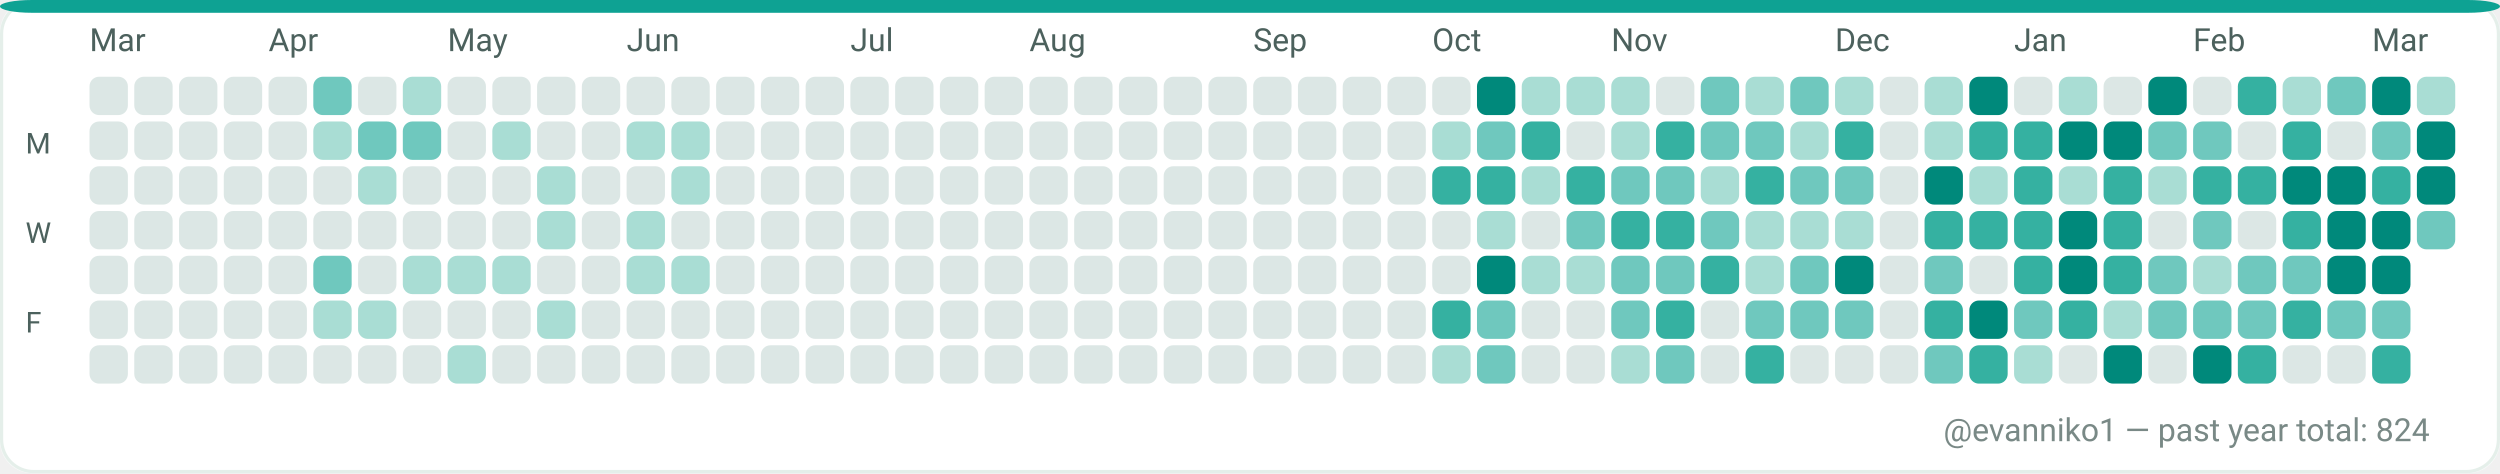
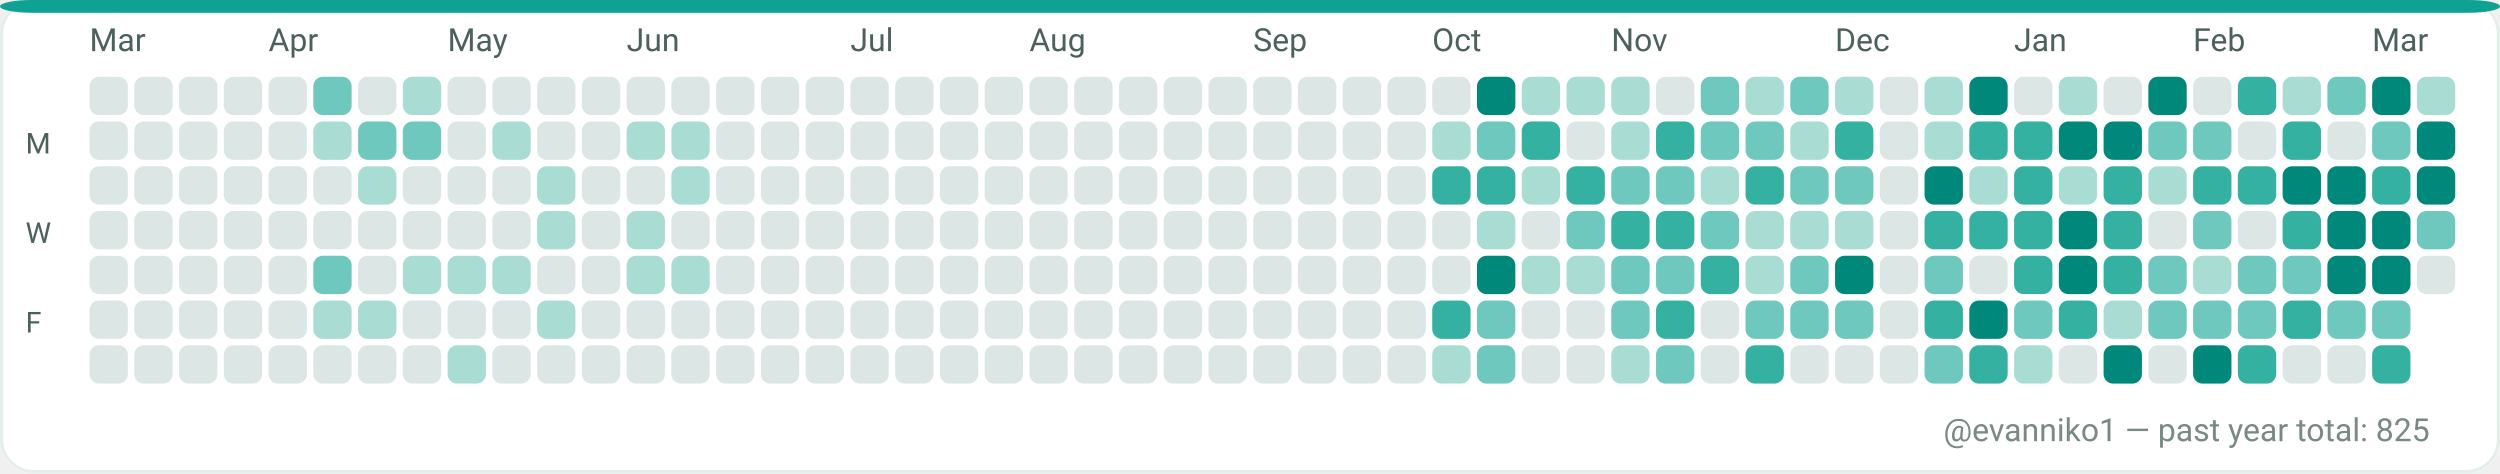
<svg xmlns="http://www.w3.org/2000/svg" width="782" height="148" viewBox="0 0 782 148" role="img" aria-label="GitHub contributions calendar for evanniko1">
  <rect x="0" y="0" width="782" height="148" rx="10" fill="#F7FAF9" />
  <rect x="0.5" y="0.5" width="781" height="147" rx="10" fill="#FFFFFF" stroke="#E5EFEA" stroke-width="1" />
  <rect x="0" y="0" width="782" height="4" rx="10" fill="#0EA293" />
  <text x="28" y="16" fill="#4C615D" font-family="ui-sans-serif, system-ui, -apple-system, Segoe UI, Roboto, Ubuntu, Cantarell, Noto Sans, Helvetica Neue, Arial" font-size="10" text-rendering="geometricPrecision">Mar</text>
  <text x="84" y="16" fill="#4C615D" font-family="ui-sans-serif, system-ui, -apple-system, Segoe UI, Roboto, Ubuntu, Cantarell, Noto Sans, Helvetica Neue, Arial" font-size="10" text-rendering="geometricPrecision">Apr</text>
  <text x="140" y="16" fill="#4C615D" font-family="ui-sans-serif, system-ui, -apple-system, Segoe UI, Roboto, Ubuntu, Cantarell, Noto Sans, Helvetica Neue, Arial" font-size="10" text-rendering="geometricPrecision">May</text>
  <text x="196" y="16" fill="#4C615D" font-family="ui-sans-serif, system-ui, -apple-system, Segoe UI, Roboto, Ubuntu, Cantarell, Noto Sans, Helvetica Neue, Arial" font-size="10" text-rendering="geometricPrecision">Jun</text>
  <text x="266" y="16" fill="#4C615D" font-family="ui-sans-serif, system-ui, -apple-system, Segoe UI, Roboto, Ubuntu, Cantarell, Noto Sans, Helvetica Neue, Arial" font-size="10" text-rendering="geometricPrecision">Jul</text>
  <text x="322" y="16" fill="#4C615D" font-family="ui-sans-serif, system-ui, -apple-system, Segoe UI, Roboto, Ubuntu, Cantarell, Noto Sans, Helvetica Neue, Arial" font-size="10" text-rendering="geometricPrecision">Aug</text>
  <text x="392" y="16" fill="#4C615D" font-family="ui-sans-serif, system-ui, -apple-system, Segoe UI, Roboto, Ubuntu, Cantarell, Noto Sans, Helvetica Neue, Arial" font-size="10" text-rendering="geometricPrecision">Sep</text>
  <text x="448" y="16" fill="#4C615D" font-family="ui-sans-serif, system-ui, -apple-system, Segoe UI, Roboto, Ubuntu, Cantarell, Noto Sans, Helvetica Neue, Arial" font-size="10" text-rendering="geometricPrecision">Oct</text>
  <text x="504" y="16" fill="#4C615D" font-family="ui-sans-serif, system-ui, -apple-system, Segoe UI, Roboto, Ubuntu, Cantarell, Noto Sans, Helvetica Neue, Arial" font-size="10" text-rendering="geometricPrecision">Nov</text>
  <text x="574" y="16" fill="#4C615D" font-family="ui-sans-serif, system-ui, -apple-system, Segoe UI, Roboto, Ubuntu, Cantarell, Noto Sans, Helvetica Neue, Arial" font-size="10" text-rendering="geometricPrecision">Dec</text>
  <text x="630" y="16" fill="#4C615D" font-family="ui-sans-serif, system-ui, -apple-system, Segoe UI, Roboto, Ubuntu, Cantarell, Noto Sans, Helvetica Neue, Arial" font-size="10" text-rendering="geometricPrecision">Jan</text>
  <text x="686" y="16" fill="#4C615D" font-family="ui-sans-serif, system-ui, -apple-system, Segoe UI, Roboto, Ubuntu, Cantarell, Noto Sans, Helvetica Neue, Arial" font-size="10" text-rendering="geometricPrecision">Feb</text>
  <text x="742" y="16" fill="#4C615D" font-family="ui-sans-serif, system-ui, -apple-system, Segoe UI, Roboto, Ubuntu, Cantarell, Noto Sans, Helvetica Neue, Arial" font-size="10" text-rendering="geometricPrecision">Mar</text>
  <text x="8" y="48" fill="#4C615D" font-family="ui-sans-serif, system-ui, -apple-system, Segoe UI, Roboto, Ubuntu, Cantarell, Noto Sans, Helvetica Neue, Arial" font-size="9" text-rendering="geometricPrecision">M</text>
  <text x="8" y="76" fill="#4C615D" font-family="ui-sans-serif, system-ui, -apple-system, Segoe UI, Roboto, Ubuntu, Cantarell, Noto Sans, Helvetica Neue, Arial" font-size="9" text-rendering="geometricPrecision">W</text>
  <text x="8" y="104" fill="#4C615D" font-family="ui-sans-serif, system-ui, -apple-system, Segoe UI, Roboto, Ubuntu, Cantarell, Noto Sans, Helvetica Neue, Arial" font-size="9" text-rendering="geometricPrecision">F</text>
  <g>
    <rect x="28" y="24" width="12" height="12" rx="3" fill="#DCE7E5" />
  </g>
  <g>
    <rect x="28" y="38" width="12" height="12" rx="3" fill="#DCE7E5" />
  </g>
  <g>
    <rect x="28" y="52" width="12" height="12" rx="3" fill="#DCE7E5" />
  </g>
  <g>
    <rect x="28" y="66" width="12" height="12" rx="3" fill="#DCE7E5" />
  </g>
  <g>
    <rect x="28" y="80" width="12" height="12" rx="3" fill="#DCE7E5" />
  </g>
  <g>
    <rect x="28" y="94" width="12" height="12" rx="3" fill="#DCE7E5" />
  </g>
  <g>
    <rect x="28" y="108" width="12" height="12" rx="3" fill="#DCE7E5" />
  </g>
  <g>
    <rect x="42" y="24" width="12" height="12" rx="3" fill="#DCE7E5" />
  </g>
  <g>
    <rect x="42" y="38" width="12" height="12" rx="3" fill="#DCE7E5" />
  </g>
  <g>
    <rect x="42" y="52" width="12" height="12" rx="3" fill="#DCE7E5" />
  </g>
  <g>
    <rect x="42" y="66" width="12" height="12" rx="3" fill="#DCE7E5" />
  </g>
  <g>
    <rect x="42" y="80" width="12" height="12" rx="3" fill="#DCE7E5" />
  </g>
  <g>
    <rect x="42" y="94" width="12" height="12" rx="3" fill="#DCE7E5" />
  </g>
  <g>
    <rect x="42" y="108" width="12" height="12" rx="3" fill="#DCE7E5" />
  </g>
  <g>
    <rect x="56" y="24" width="12" height="12" rx="3" fill="#DCE7E5" />
  </g>
  <g>
    <rect x="56" y="38" width="12" height="12" rx="3" fill="#DCE7E5" />
  </g>
  <g>
    <rect x="56" y="52" width="12" height="12" rx="3" fill="#DCE7E5" />
  </g>
  <g>
    <rect x="56" y="66" width="12" height="12" rx="3" fill="#DCE7E5" />
  </g>
  <g>
    <rect x="56" y="80" width="12" height="12" rx="3" fill="#DCE7E5" />
  </g>
  <g>
    <rect x="56" y="94" width="12" height="12" rx="3" fill="#DCE7E5" />
  </g>
  <g>
    <rect x="56" y="108" width="12" height="12" rx="3" fill="#DCE7E5" />
  </g>
  <g>
    <rect x="70" y="24" width="12" height="12" rx="3" fill="#DCE7E5" />
  </g>
  <g>
    <rect x="70" y="38" width="12" height="12" rx="3" fill="#DCE7E5" />
  </g>
  <g>
    <rect x="70" y="52" width="12" height="12" rx="3" fill="#DCE7E5" />
  </g>
  <g>
    <rect x="70" y="66" width="12" height="12" rx="3" fill="#DCE7E5" />
  </g>
  <g>
    <rect x="70" y="80" width="12" height="12" rx="3" fill="#DCE7E5" />
  </g>
  <g>
    <rect x="70" y="94" width="12" height="12" rx="3" fill="#DCE7E5" />
  </g>
  <g>
    <rect x="70" y="108" width="12" height="12" rx="3" fill="#DCE7E5" />
  </g>
  <g>
    <rect x="84" y="24" width="12" height="12" rx="3" fill="#DCE7E5" />
  </g>
  <g>
    <rect x="84" y="38" width="12" height="12" rx="3" fill="#DCE7E5" />
  </g>
  <g>
    <rect x="84" y="52" width="12" height="12" rx="3" fill="#DCE7E5" />
  </g>
  <g>
    <rect x="84" y="66" width="12" height="12" rx="3" fill="#DCE7E5" />
  </g>
  <g>
    <rect x="84" y="80" width="12" height="12" rx="3" fill="#DCE7E5" />
  </g>
  <g>
    <rect x="84" y="94" width="12" height="12" rx="3" fill="#DCE7E5" />
  </g>
  <g>
    <rect x="84" y="108" width="12" height="12" rx="3" fill="#DCE7E5" />
  </g>
  <g>
    <rect x="98" y="24" width="12" height="12" rx="3" fill="#6FC8BE" />
  </g>
  <g>
    <rect x="98" y="38" width="12" height="12" rx="3" fill="#A9DDD4" />
  </g>
  <g>
    <rect x="98" y="52" width="12" height="12" rx="3" fill="#DCE7E5" />
  </g>
  <g>
    <rect x="98" y="66" width="12" height="12" rx="3" fill="#DCE7E5" />
  </g>
  <g>
    <rect x="98" y="80" width="12" height="12" rx="3" fill="#6FC8BE" />
  </g>
  <g>
    <rect x="98" y="94" width="12" height="12" rx="3" fill="#A9DDD4" />
  </g>
  <g>
    <rect x="98" y="108" width="12" height="12" rx="3" fill="#DCE7E5" />
  </g>
  <g>
    <rect x="112" y="24" width="12" height="12" rx="3" fill="#DCE7E5" />
  </g>
  <g>
    <rect x="112" y="38" width="12" height="12" rx="3" fill="#6FC8BE" />
  </g>
  <g>
    <rect x="112" y="52" width="12" height="12" rx="3" fill="#A9DDD4" />
  </g>
  <g>
    <rect x="112" y="66" width="12" height="12" rx="3" fill="#DCE7E5" />
  </g>
  <g>
    <rect x="112" y="80" width="12" height="12" rx="3" fill="#DCE7E5" />
  </g>
  <g>
    <rect x="112" y="94" width="12" height="12" rx="3" fill="#A9DDD4" />
  </g>
  <g>
    <rect x="112" y="108" width="12" height="12" rx="3" fill="#DCE7E5" />
  </g>
  <g>
    <rect x="126" y="24" width="12" height="12" rx="3" fill="#A9DDD4" />
  </g>
  <g>
    <rect x="126" y="38" width="12" height="12" rx="3" fill="#6FC8BE" />
  </g>
  <g>
    <rect x="126" y="52" width="12" height="12" rx="3" fill="#DCE7E5" />
  </g>
  <g>
    <rect x="126" y="66" width="12" height="12" rx="3" fill="#DCE7E5" />
  </g>
  <g>
    <rect x="126" y="80" width="12" height="12" rx="3" fill="#A9DDD4" />
  </g>
  <g>
    <rect x="126" y="94" width="12" height="12" rx="3" fill="#DCE7E5" />
  </g>
  <g>
    <rect x="126" y="108" width="12" height="12" rx="3" fill="#DCE7E5" />
  </g>
  <g>
    <rect x="140" y="24" width="12" height="12" rx="3" fill="#DCE7E5" />
  </g>
  <g>
    <rect x="140" y="38" width="12" height="12" rx="3" fill="#DCE7E5" />
  </g>
  <g>
    <rect x="140" y="52" width="12" height="12" rx="3" fill="#DCE7E5" />
  </g>
  <g>
    <rect x="140" y="66" width="12" height="12" rx="3" fill="#DCE7E5" />
  </g>
  <g>
    <rect x="140" y="80" width="12" height="12" rx="3" fill="#A9DDD4" />
  </g>
  <g>
    <rect x="140" y="94" width="12" height="12" rx="3" fill="#DCE7E5" />
  </g>
  <g>
    <rect x="140" y="108" width="12" height="12" rx="3" fill="#A9DDD4" />
  </g>
  <g>
    <rect x="154" y="24" width="12" height="12" rx="3" fill="#DCE7E5" />
  </g>
  <g>
    <rect x="154" y="38" width="12" height="12" rx="3" fill="#A9DDD4" />
  </g>
  <g>
    <rect x="154" y="52" width="12" height="12" rx="3" fill="#DCE7E5" />
  </g>
  <g>
    <rect x="154" y="66" width="12" height="12" rx="3" fill="#DCE7E5" />
  </g>
  <g>
    <rect x="154" y="80" width="12" height="12" rx="3" fill="#A9DDD4" />
  </g>
  <g>
    <rect x="154" y="94" width="12" height="12" rx="3" fill="#DCE7E5" />
  </g>
  <g>
    <rect x="154" y="108" width="12" height="12" rx="3" fill="#DCE7E5" />
  </g>
  <g>
    <rect x="168" y="24" width="12" height="12" rx="3" fill="#DCE7E5" />
  </g>
  <g>
    <rect x="168" y="38" width="12" height="12" rx="3" fill="#DCE7E5" />
  </g>
  <g>
    <rect x="168" y="52" width="12" height="12" rx="3" fill="#A9DDD4" />
  </g>
  <g>
    <rect x="168" y="66" width="12" height="12" rx="3" fill="#A9DDD4" />
  </g>
  <g>
    <rect x="168" y="80" width="12" height="12" rx="3" fill="#DCE7E5" />
  </g>
  <g>
    <rect x="168" y="94" width="12" height="12" rx="3" fill="#A9DDD4" />
  </g>
  <g>
    <rect x="168" y="108" width="12" height="12" rx="3" fill="#DCE7E5" />
  </g>
  <g>
    <rect x="182" y="24" width="12" height="12" rx="3" fill="#DCE7E5" />
  </g>
  <g>
    <rect x="182" y="38" width="12" height="12" rx="3" fill="#DCE7E5" />
  </g>
  <g>
    <rect x="182" y="52" width="12" height="12" rx="3" fill="#DCE7E5" />
  </g>
  <g>
    <rect x="182" y="66" width="12" height="12" rx="3" fill="#DCE7E5" />
  </g>
  <g>
    <rect x="182" y="80" width="12" height="12" rx="3" fill="#DCE7E5" />
  </g>
  <g>
    <rect x="182" y="94" width="12" height="12" rx="3" fill="#DCE7E5" />
  </g>
  <g>
    <rect x="182" y="108" width="12" height="12" rx="3" fill="#DCE7E5" />
  </g>
  <g>
    <rect x="196" y="24" width="12" height="12" rx="3" fill="#DCE7E5" />
  </g>
  <g>
    <rect x="196" y="38" width="12" height="12" rx="3" fill="#A9DDD4" />
  </g>
  <g>
    <rect x="196" y="52" width="12" height="12" rx="3" fill="#DCE7E5" />
  </g>
  <g>
    <rect x="196" y="66" width="12" height="12" rx="3" fill="#A9DDD4" />
  </g>
  <g>
    <rect x="196" y="80" width="12" height="12" rx="3" fill="#A9DDD4" />
  </g>
  <g>
    <rect x="196" y="94" width="12" height="12" rx="3" fill="#DCE7E5" />
  </g>
  <g>
    <rect x="196" y="108" width="12" height="12" rx="3" fill="#DCE7E5" />
  </g>
  <g>
    <rect x="210" y="24" width="12" height="12" rx="3" fill="#DCE7E5" />
  </g>
  <g>
    <rect x="210" y="38" width="12" height="12" rx="3" fill="#A9DDD4" />
  </g>
  <g>
    <rect x="210" y="52" width="12" height="12" rx="3" fill="#A9DDD4" />
  </g>
  <g>
    <rect x="210" y="66" width="12" height="12" rx="3" fill="#DCE7E5" />
  </g>
  <g>
    <rect x="210" y="80" width="12" height="12" rx="3" fill="#A9DDD4" />
  </g>
  <g>
    <rect x="210" y="94" width="12" height="12" rx="3" fill="#DCE7E5" />
  </g>
  <g>
    <rect x="210" y="108" width="12" height="12" rx="3" fill="#DCE7E5" />
  </g>
  <g>
    <rect x="224" y="24" width="12" height="12" rx="3" fill="#DCE7E5" />
  </g>
  <g>
    <rect x="224" y="38" width="12" height="12" rx="3" fill="#DCE7E5" />
  </g>
  <g>
    <rect x="224" y="52" width="12" height="12" rx="3" fill="#DCE7E5" />
  </g>
  <g>
    <rect x="224" y="66" width="12" height="12" rx="3" fill="#DCE7E5" />
  </g>
  <g>
    <rect x="224" y="80" width="12" height="12" rx="3" fill="#DCE7E5" />
  </g>
  <g>
    <rect x="224" y="94" width="12" height="12" rx="3" fill="#DCE7E5" />
  </g>
  <g>
    <rect x="224" y="108" width="12" height="12" rx="3" fill="#DCE7E5" />
  </g>
  <g>
    <rect x="238" y="24" width="12" height="12" rx="3" fill="#DCE7E5" />
  </g>
  <g>
    <rect x="238" y="38" width="12" height="12" rx="3" fill="#DCE7E5" />
  </g>
  <g>
    <rect x="238" y="52" width="12" height="12" rx="3" fill="#DCE7E5" />
  </g>
  <g>
    <rect x="238" y="66" width="12" height="12" rx="3" fill="#DCE7E5" />
  </g>
  <g>
    <rect x="238" y="80" width="12" height="12" rx="3" fill="#DCE7E5" />
  </g>
  <g>
    <rect x="238" y="94" width="12" height="12" rx="3" fill="#DCE7E5" />
  </g>
  <g>
    <rect x="238" y="108" width="12" height="12" rx="3" fill="#DCE7E5" />
  </g>
  <g>
    <rect x="252" y="24" width="12" height="12" rx="3" fill="#DCE7E5" />
  </g>
  <g>
    <rect x="252" y="38" width="12" height="12" rx="3" fill="#DCE7E5" />
  </g>
  <g>
    <rect x="252" y="52" width="12" height="12" rx="3" fill="#DCE7E5" />
  </g>
  <g>
    <rect x="252" y="66" width="12" height="12" rx="3" fill="#DCE7E5" />
  </g>
  <g>
    <rect x="252" y="80" width="12" height="12" rx="3" fill="#DCE7E5" />
  </g>
  <g>
    <rect x="252" y="94" width="12" height="12" rx="3" fill="#DCE7E5" />
  </g>
  <g>
    <rect x="252" y="108" width="12" height="12" rx="3" fill="#DCE7E5" />
  </g>
  <g>
    <rect x="266" y="24" width="12" height="12" rx="3" fill="#DCE7E5" />
  </g>
  <g>
    <rect x="266" y="38" width="12" height="12" rx="3" fill="#DCE7E5" />
  </g>
  <g>
    <rect x="266" y="52" width="12" height="12" rx="3" fill="#DCE7E5" />
  </g>
  <g>
    <rect x="266" y="66" width="12" height="12" rx="3" fill="#DCE7E5" />
  </g>
  <g>
    <rect x="266" y="80" width="12" height="12" rx="3" fill="#DCE7E5" />
  </g>
  <g>
    <rect x="266" y="94" width="12" height="12" rx="3" fill="#DCE7E5" />
  </g>
  <g>
    <rect x="266" y="108" width="12" height="12" rx="3" fill="#DCE7E5" />
  </g>
  <g>
    <rect x="280" y="24" width="12" height="12" rx="3" fill="#DCE7E5" />
  </g>
  <g>
    <rect x="280" y="38" width="12" height="12" rx="3" fill="#DCE7E5" />
  </g>
  <g>
    <rect x="280" y="52" width="12" height="12" rx="3" fill="#DCE7E5" />
  </g>
  <g>
    <rect x="280" y="66" width="12" height="12" rx="3" fill="#DCE7E5" />
  </g>
  <g>
    <rect x="280" y="80" width="12" height="12" rx="3" fill="#DCE7E5" />
  </g>
  <g>
    <rect x="280" y="94" width="12" height="12" rx="3" fill="#DCE7E5" />
  </g>
  <g>
    <rect x="280" y="108" width="12" height="12" rx="3" fill="#DCE7E5" />
  </g>
  <g>
    <rect x="294" y="24" width="12" height="12" rx="3" fill="#DCE7E5" />
  </g>
  <g>
    <rect x="294" y="38" width="12" height="12" rx="3" fill="#DCE7E5" />
  </g>
  <g>
    <rect x="294" y="52" width="12" height="12" rx="3" fill="#DCE7E5" />
  </g>
  <g>
    <rect x="294" y="66" width="12" height="12" rx="3" fill="#DCE7E5" />
  </g>
  <g>
    <rect x="294" y="80" width="12" height="12" rx="3" fill="#DCE7E5" />
  </g>
  <g>
    <rect x="294" y="94" width="12" height="12" rx="3" fill="#DCE7E5" />
  </g>
  <g>
    <rect x="294" y="108" width="12" height="12" rx="3" fill="#DCE7E5" />
  </g>
  <g>
    <rect x="308" y="24" width="12" height="12" rx="3" fill="#DCE7E5" />
  </g>
  <g>
    <rect x="308" y="38" width="12" height="12" rx="3" fill="#DCE7E5" />
  </g>
  <g>
    <rect x="308" y="52" width="12" height="12" rx="3" fill="#DCE7E5" />
  </g>
  <g>
    <rect x="308" y="66" width="12" height="12" rx="3" fill="#DCE7E5" />
  </g>
  <g>
    <rect x="308" y="80" width="12" height="12" rx="3" fill="#DCE7E5" />
  </g>
  <g>
    <rect x="308" y="94" width="12" height="12" rx="3" fill="#DCE7E5" />
  </g>
  <g>
    <rect x="308" y="108" width="12" height="12" rx="3" fill="#DCE7E5" />
  </g>
  <g>
    <rect x="322" y="24" width="12" height="12" rx="3" fill="#DCE7E5" />
  </g>
  <g>
    <rect x="322" y="38" width="12" height="12" rx="3" fill="#DCE7E5" />
  </g>
  <g>
    <rect x="322" y="52" width="12" height="12" rx="3" fill="#DCE7E5" />
  </g>
  <g>
    <rect x="322" y="66" width="12" height="12" rx="3" fill="#DCE7E5" />
  </g>
  <g>
    <rect x="322" y="80" width="12" height="12" rx="3" fill="#DCE7E5" />
  </g>
  <g>
    <rect x="322" y="94" width="12" height="12" rx="3" fill="#DCE7E5" />
  </g>
  <g>
    <rect x="322" y="108" width="12" height="12" rx="3" fill="#DCE7E5" />
  </g>
  <g>
    <rect x="336" y="24" width="12" height="12" rx="3" fill="#DCE7E5" />
  </g>
  <g>
    <rect x="336" y="38" width="12" height="12" rx="3" fill="#DCE7E5" />
  </g>
  <g>
    <rect x="336" y="52" width="12" height="12" rx="3" fill="#DCE7E5" />
  </g>
  <g>
    <rect x="336" y="66" width="12" height="12" rx="3" fill="#DCE7E5" />
  </g>
  <g>
    <rect x="336" y="80" width="12" height="12" rx="3" fill="#DCE7E5" />
  </g>
  <g>
    <rect x="336" y="94" width="12" height="12" rx="3" fill="#DCE7E5" />
  </g>
  <g>
    <rect x="336" y="108" width="12" height="12" rx="3" fill="#DCE7E5" />
  </g>
  <g>
    <rect x="350" y="24" width="12" height="12" rx="3" fill="#DCE7E5" />
  </g>
  <g>
    <rect x="350" y="38" width="12" height="12" rx="3" fill="#DCE7E5" />
  </g>
  <g>
    <rect x="350" y="52" width="12" height="12" rx="3" fill="#DCE7E5" />
  </g>
  <g>
    <rect x="350" y="66" width="12" height="12" rx="3" fill="#DCE7E5" />
  </g>
  <g>
    <rect x="350" y="80" width="12" height="12" rx="3" fill="#DCE7E5" />
  </g>
  <g>
    <rect x="350" y="94" width="12" height="12" rx="3" fill="#DCE7E5" />
  </g>
  <g>
    <rect x="350" y="108" width="12" height="12" rx="3" fill="#DCE7E5" />
  </g>
  <g>
    <rect x="364" y="24" width="12" height="12" rx="3" fill="#DCE7E5" />
  </g>
  <g>
    <rect x="364" y="38" width="12" height="12" rx="3" fill="#DCE7E5" />
  </g>
  <g>
    <rect x="364" y="52" width="12" height="12" rx="3" fill="#DCE7E5" />
  </g>
  <g>
    <rect x="364" y="66" width="12" height="12" rx="3" fill="#DCE7E5" />
  </g>
  <g>
    <rect x="364" y="80" width="12" height="12" rx="3" fill="#DCE7E5" />
  </g>
  <g>
    <rect x="364" y="94" width="12" height="12" rx="3" fill="#DCE7E5" />
  </g>
  <g>
    <rect x="364" y="108" width="12" height="12" rx="3" fill="#DCE7E5" />
  </g>
  <g>
    <rect x="378" y="24" width="12" height="12" rx="3" fill="#DCE7E5" />
  </g>
  <g>
    <rect x="378" y="38" width="12" height="12" rx="3" fill="#DCE7E5" />
  </g>
  <g>
    <rect x="378" y="52" width="12" height="12" rx="3" fill="#DCE7E5" />
  </g>
  <g>
    <rect x="378" y="66" width="12" height="12" rx="3" fill="#DCE7E5" />
  </g>
  <g>
    <rect x="378" y="80" width="12" height="12" rx="3" fill="#DCE7E5" />
  </g>
  <g>
    <rect x="378" y="94" width="12" height="12" rx="3" fill="#DCE7E5" />
  </g>
  <g>
    <rect x="378" y="108" width="12" height="12" rx="3" fill="#DCE7E5" />
  </g>
  <g>
    <rect x="392" y="24" width="12" height="12" rx="3" fill="#DCE7E5" />
  </g>
  <g>
    <rect x="392" y="38" width="12" height="12" rx="3" fill="#DCE7E5" />
  </g>
  <g>
    <rect x="392" y="52" width="12" height="12" rx="3" fill="#DCE7E5" />
  </g>
  <g>
    <rect x="392" y="66" width="12" height="12" rx="3" fill="#DCE7E5" />
  </g>
  <g>
    <rect x="392" y="80" width="12" height="12" rx="3" fill="#DCE7E5" />
  </g>
  <g>
    <rect x="392" y="94" width="12" height="12" rx="3" fill="#DCE7E5" />
  </g>
  <g>
    <rect x="392" y="108" width="12" height="12" rx="3" fill="#DCE7E5" />
  </g>
  <g>
    <rect x="406" y="24" width="12" height="12" rx="3" fill="#DCE7E5" />
  </g>
  <g>
    <rect x="406" y="38" width="12" height="12" rx="3" fill="#DCE7E5" />
  </g>
  <g>
    <rect x="406" y="52" width="12" height="12" rx="3" fill="#DCE7E5" />
  </g>
  <g>
    <rect x="406" y="66" width="12" height="12" rx="3" fill="#DCE7E5" />
  </g>
  <g>
    <rect x="406" y="80" width="12" height="12" rx="3" fill="#DCE7E5" />
  </g>
  <g>
    <rect x="406" y="94" width="12" height="12" rx="3" fill="#DCE7E5" />
  </g>
  <g>
    <rect x="406" y="108" width="12" height="12" rx="3" fill="#DCE7E5" />
  </g>
  <g>
    <rect x="420" y="24" width="12" height="12" rx="3" fill="#DCE7E5" />
  </g>
  <g>
    <rect x="420" y="38" width="12" height="12" rx="3" fill="#DCE7E5" />
  </g>
  <g>
    <rect x="420" y="52" width="12" height="12" rx="3" fill="#DCE7E5" />
  </g>
  <g>
    <rect x="420" y="66" width="12" height="12" rx="3" fill="#DCE7E5" />
  </g>
  <g>
    <rect x="420" y="80" width="12" height="12" rx="3" fill="#DCE7E5" />
  </g>
  <g>
    <rect x="420" y="94" width="12" height="12" rx="3" fill="#DCE7E5" />
  </g>
  <g>
    <rect x="420" y="108" width="12" height="12" rx="3" fill="#DCE7E5" />
  </g>
  <g>
    <rect x="434" y="24" width="12" height="12" rx="3" fill="#DCE7E5" />
  </g>
  <g>
    <rect x="434" y="38" width="12" height="12" rx="3" fill="#DCE7E5" />
  </g>
  <g>
    <rect x="434" y="52" width="12" height="12" rx="3" fill="#DCE7E5" />
  </g>
  <g>
    <rect x="434" y="66" width="12" height="12" rx="3" fill="#DCE7E5" />
  </g>
  <g>
    <rect x="434" y="80" width="12" height="12" rx="3" fill="#DCE7E5" />
  </g>
  <g>
    <rect x="434" y="94" width="12" height="12" rx="3" fill="#DCE7E5" />
  </g>
  <g>
    <rect x="434" y="108" width="12" height="12" rx="3" fill="#DCE7E5" />
  </g>
  <g>
    <rect x="448" y="24" width="12" height="12" rx="3" fill="#DCE7E5" />
  </g>
  <g>
    <rect x="448" y="38" width="12" height="12" rx="3" fill="#A9DDD4" />
  </g>
  <g>
    <rect x="448" y="52" width="12" height="12" rx="3" fill="#35B1A1" />
  </g>
  <g>
    <rect x="448" y="66" width="12" height="12" rx="3" fill="#DCE7E5" />
  </g>
  <g>
    <rect x="448" y="80" width="12" height="12" rx="3" fill="#DCE7E5" />
  </g>
  <g>
    <rect x="448" y="94" width="12" height="12" rx="3" fill="#35B1A1" />
  </g>
  <g>
    <rect x="448" y="108" width="12" height="12" rx="3" fill="#A9DDD4" />
  </g>
  <g>
    <rect x="462" y="24" width="12" height="12" rx="3" fill="#00897B" />
  </g>
  <g>
    <rect x="462" y="38" width="12" height="12" rx="3" fill="#6FC8BE" />
  </g>
  <g>
    <rect x="462" y="52" width="12" height="12" rx="3" fill="#35B1A1" />
  </g>
  <g>
    <rect x="462" y="66" width="12" height="12" rx="3" fill="#A9DDD4" />
  </g>
  <g>
    <rect x="462" y="80" width="12" height="12" rx="3" fill="#00897B" />
  </g>
  <g>
    <rect x="462" y="94" width="12" height="12" rx="3" fill="#6FC8BE" />
  </g>
  <g>
    <rect x="462" y="108" width="12" height="12" rx="3" fill="#6FC8BE" />
  </g>
  <g>
    <rect x="476" y="24" width="12" height="12" rx="3" fill="#A9DDD4" />
  </g>
  <g>
    <rect x="476" y="38" width="12" height="12" rx="3" fill="#35B1A1" />
  </g>
  <g>
    <rect x="476" y="52" width="12" height="12" rx="3" fill="#A9DDD4" />
  </g>
  <g>
    <rect x="476" y="66" width="12" height="12" rx="3" fill="#DCE7E5" />
  </g>
  <g>
    <rect x="476" y="80" width="12" height="12" rx="3" fill="#A9DDD4" />
  </g>
  <g>
    <rect x="476" y="94" width="12" height="12" rx="3" fill="#DCE7E5" />
  </g>
  <g>
    <rect x="476" y="108" width="12" height="12" rx="3" fill="#DCE7E5" />
  </g>
  <g>
    <rect x="490" y="24" width="12" height="12" rx="3" fill="#A9DDD4" />
  </g>
  <g>
    <rect x="490" y="38" width="12" height="12" rx="3" fill="#DCE7E5" />
  </g>
  <g>
    <rect x="490" y="52" width="12" height="12" rx="3" fill="#35B1A1" />
  </g>
  <g>
    <rect x="490" y="66" width="12" height="12" rx="3" fill="#6FC8BE" />
  </g>
  <g>
    <rect x="490" y="80" width="12" height="12" rx="3" fill="#A9DDD4" />
  </g>
  <g>
    <rect x="490" y="94" width="12" height="12" rx="3" fill="#DCE7E5" />
  </g>
  <g>
    <rect x="490" y="108" width="12" height="12" rx="3" fill="#DCE7E5" />
  </g>
  <g>
    <rect x="504" y="24" width="12" height="12" rx="3" fill="#A9DDD4" />
  </g>
  <g>
    <rect x="504" y="38" width="12" height="12" rx="3" fill="#A9DDD4" />
  </g>
  <g>
    <rect x="504" y="52" width="12" height="12" rx="3" fill="#6FC8BE" />
  </g>
  <g>
    <rect x="504" y="66" width="12" height="12" rx="3" fill="#35B1A1" />
  </g>
  <g>
    <rect x="504" y="80" width="12" height="12" rx="3" fill="#6FC8BE" />
  </g>
  <g>
    <rect x="504" y="94" width="12" height="12" rx="3" fill="#6FC8BE" />
  </g>
  <g>
    <rect x="504" y="108" width="12" height="12" rx="3" fill="#A9DDD4" />
  </g>
  <g>
    <rect x="518" y="24" width="12" height="12" rx="3" fill="#DCE7E5" />
  </g>
  <g>
    <rect x="518" y="38" width="12" height="12" rx="3" fill="#35B1A1" />
  </g>
  <g>
    <rect x="518" y="52" width="12" height="12" rx="3" fill="#6FC8BE" />
  </g>
  <g>
    <rect x="518" y="66" width="12" height="12" rx="3" fill="#35B1A1" />
  </g>
  <g>
    <rect x="518" y="80" width="12" height="12" rx="3" fill="#6FC8BE" />
  </g>
  <g>
    <rect x="518" y="94" width="12" height="12" rx="3" fill="#35B1A1" />
  </g>
  <g>
    <rect x="518" y="108" width="12" height="12" rx="3" fill="#6FC8BE" />
  </g>
  <g>
    <rect x="532" y="24" width="12" height="12" rx="3" fill="#6FC8BE" />
  </g>
  <g>
    <rect x="532" y="38" width="12" height="12" rx="3" fill="#6FC8BE" />
  </g>
  <g>
    <rect x="532" y="52" width="12" height="12" rx="3" fill="#A9DDD4" />
  </g>
  <g>
    <rect x="532" y="66" width="12" height="12" rx="3" fill="#6FC8BE" />
  </g>
  <g>
    <rect x="532" y="80" width="12" height="12" rx="3" fill="#35B1A1" />
  </g>
  <g>
    <rect x="532" y="94" width="12" height="12" rx="3" fill="#DCE7E5" />
  </g>
  <g>
    <rect x="532" y="108" width="12" height="12" rx="3" fill="#DCE7E5" />
  </g>
  <g>
    <rect x="546" y="24" width="12" height="12" rx="3" fill="#A9DDD4" />
  </g>
  <g>
    <rect x="546" y="38" width="12" height="12" rx="3" fill="#6FC8BE" />
  </g>
  <g>
    <rect x="546" y="52" width="12" height="12" rx="3" fill="#35B1A1" />
  </g>
  <g>
    <rect x="546" y="66" width="12" height="12" rx="3" fill="#A9DDD4" />
  </g>
  <g>
    <rect x="546" y="80" width="12" height="12" rx="3" fill="#A9DDD4" />
  </g>
  <g>
    <rect x="546" y="94" width="12" height="12" rx="3" fill="#6FC8BE" />
  </g>
  <g>
    <rect x="546" y="108" width="12" height="12" rx="3" fill="#35B1A1" />
  </g>
  <g>
    <rect x="560" y="24" width="12" height="12" rx="3" fill="#6FC8BE" />
  </g>
  <g>
    <rect x="560" y="38" width="12" height="12" rx="3" fill="#A9DDD4" />
  </g>
  <g>
    <rect x="560" y="52" width="12" height="12" rx="3" fill="#6FC8BE" />
  </g>
  <g>
    <rect x="560" y="66" width="12" height="12" rx="3" fill="#A9DDD4" />
  </g>
  <g>
    <rect x="560" y="80" width="12" height="12" rx="3" fill="#6FC8BE" />
  </g>
  <g>
    <rect x="560" y="94" width="12" height="12" rx="3" fill="#6FC8BE" />
  </g>
  <g>
    <rect x="560" y="108" width="12" height="12" rx="3" fill="#DCE7E5" />
  </g>
  <g>
    <rect x="574" y="24" width="12" height="12" rx="3" fill="#A9DDD4" />
  </g>
  <g>
    <rect x="574" y="38" width="12" height="12" rx="3" fill="#35B1A1" />
  </g>
  <g>
    <rect x="574" y="52" width="12" height="12" rx="3" fill="#6FC8BE" />
  </g>
  <g>
    <rect x="574" y="66" width="12" height="12" rx="3" fill="#A9DDD4" />
  </g>
  <g>
    <rect x="574" y="80" width="12" height="12" rx="3" fill="#00897B" />
  </g>
  <g>
    <rect x="574" y="94" width="12" height="12" rx="3" fill="#6FC8BE" />
  </g>
  <g>
    <rect x="574" y="108" width="12" height="12" rx="3" fill="#DCE7E5" />
  </g>
  <g>
    <rect x="588" y="24" width="12" height="12" rx="3" fill="#DCE7E5" />
  </g>
  <g>
    <rect x="588" y="38" width="12" height="12" rx="3" fill="#DCE7E5" />
  </g>
  <g>
    <rect x="588" y="52" width="12" height="12" rx="3" fill="#DCE7E5" />
  </g>
  <g>
    <rect x="588" y="66" width="12" height="12" rx="3" fill="#DCE7E5" />
  </g>
  <g>
    <rect x="588" y="80" width="12" height="12" rx="3" fill="#DCE7E5" />
  </g>
  <g>
    <rect x="588" y="94" width="12" height="12" rx="3" fill="#DCE7E5" />
  </g>
  <g>
    <rect x="588" y="108" width="12" height="12" rx="3" fill="#DCE7E5" />
  </g>
  <g>
    <rect x="602" y="24" width="12" height="12" rx="3" fill="#A9DDD4" />
  </g>
  <g>
    <rect x="602" y="38" width="12" height="12" rx="3" fill="#A9DDD4" />
  </g>
  <g>
    <rect x="602" y="52" width="12" height="12" rx="3" fill="#00897B" />
  </g>
  <g>
    <rect x="602" y="66" width="12" height="12" rx="3" fill="#35B1A1" />
  </g>
  <g>
    <rect x="602" y="80" width="12" height="12" rx="3" fill="#6FC8BE" />
  </g>
  <g>
    <rect x="602" y="94" width="12" height="12" rx="3" fill="#35B1A1" />
  </g>
  <g>
    <rect x="602" y="108" width="12" height="12" rx="3" fill="#6FC8BE" />
  </g>
  <g>
    <rect x="616" y="24" width="12" height="12" rx="3" fill="#00897B" />
  </g>
  <g>
    <rect x="616" y="38" width="12" height="12" rx="3" fill="#35B1A1" />
  </g>
  <g>
    <rect x="616" y="52" width="12" height="12" rx="3" fill="#A9DDD4" />
  </g>
  <g>
    <rect x="616" y="66" width="12" height="12" rx="3" fill="#35B1A1" />
  </g>
  <g>
    <rect x="616" y="80" width="12" height="12" rx="3" fill="#DCE7E5" />
  </g>
  <g>
    <rect x="616" y="94" width="12" height="12" rx="3" fill="#00897B" />
  </g>
  <g>
    <rect x="616" y="108" width="12" height="12" rx="3" fill="#35B1A1" />
  </g>
  <g>
    <rect x="630" y="24" width="12" height="12" rx="3" fill="#DCE7E5" />
  </g>
  <g>
    <rect x="630" y="38" width="12" height="12" rx="3" fill="#35B1A1" />
  </g>
  <g>
    <rect x="630" y="52" width="12" height="12" rx="3" fill="#35B1A1" />
  </g>
  <g>
    <rect x="630" y="66" width="12" height="12" rx="3" fill="#35B1A1" />
  </g>
  <g>
    <rect x="630" y="80" width="12" height="12" rx="3" fill="#35B1A1" />
  </g>
  <g>
    <rect x="630" y="94" width="12" height="12" rx="3" fill="#6FC8BE" />
  </g>
  <g>
    <rect x="630" y="108" width="12" height="12" rx="3" fill="#A9DDD4" />
  </g>
  <g>
    <rect x="644" y="24" width="12" height="12" rx="3" fill="#A9DDD4" />
  </g>
  <g>
    <rect x="644" y="38" width="12" height="12" rx="3" fill="#00897B" />
  </g>
  <g>
    <rect x="644" y="52" width="12" height="12" rx="3" fill="#A9DDD4" />
  </g>
  <g>
    <rect x="644" y="66" width="12" height="12" rx="3" fill="#00897B" />
  </g>
  <g>
    <rect x="644" y="80" width="12" height="12" rx="3" fill="#00897B" />
  </g>
  <g>
    <rect x="644" y="94" width="12" height="12" rx="3" fill="#35B1A1" />
  </g>
  <g>
    <rect x="644" y="108" width="12" height="12" rx="3" fill="#DCE7E5" />
  </g>
  <g>
    <rect x="658" y="24" width="12" height="12" rx="3" fill="#DCE7E5" />
  </g>
  <g>
    <rect x="658" y="38" width="12" height="12" rx="3" fill="#00897B" />
  </g>
  <g>
    <rect x="658" y="52" width="12" height="12" rx="3" fill="#35B1A1" />
  </g>
  <g>
    <rect x="658" y="66" width="12" height="12" rx="3" fill="#35B1A1" />
  </g>
  <g>
    <rect x="658" y="80" width="12" height="12" rx="3" fill="#35B1A1" />
  </g>
  <g>
    <rect x="658" y="94" width="12" height="12" rx="3" fill="#A9DDD4" />
  </g>
  <g>
    <rect x="658" y="108" width="12" height="12" rx="3" fill="#00897B" />
  </g>
  <g>
    <rect x="672" y="24" width="12" height="12" rx="3" fill="#00897B" />
  </g>
  <g>
    <rect x="672" y="38" width="12" height="12" rx="3" fill="#6FC8BE" />
  </g>
  <g>
    <rect x="672" y="52" width="12" height="12" rx="3" fill="#A9DDD4" />
  </g>
  <g>
    <rect x="672" y="66" width="12" height="12" rx="3" fill="#DCE7E5" />
  </g>
  <g>
    <rect x="672" y="80" width="12" height="12" rx="3" fill="#6FC8BE" />
  </g>
  <g>
    <rect x="672" y="94" width="12" height="12" rx="3" fill="#6FC8BE" />
  </g>
  <g>
    <rect x="672" y="108" width="12" height="12" rx="3" fill="#DCE7E5" />
  </g>
  <g>
    <rect x="686" y="24" width="12" height="12" rx="3" fill="#DCE7E5" />
  </g>
  <g>
    <rect x="686" y="38" width="12" height="12" rx="3" fill="#6FC8BE" />
  </g>
  <g>
    <rect x="686" y="52" width="12" height="12" rx="3" fill="#35B1A1" />
  </g>
  <g>
    <rect x="686" y="66" width="12" height="12" rx="3" fill="#6FC8BE" />
  </g>
  <g>
    <rect x="686" y="80" width="12" height="12" rx="3" fill="#A9DDD4" />
  </g>
  <g>
    <rect x="686" y="94" width="12" height="12" rx="3" fill="#6FC8BE" />
  </g>
  <g>
    <rect x="686" y="108" width="12" height="12" rx="3" fill="#00897B" />
  </g>
  <g>
    <rect x="700" y="24" width="12" height="12" rx="3" fill="#35B1A1" />
  </g>
  <g>
    <rect x="700" y="38" width="12" height="12" rx="3" fill="#DCE7E5" />
  </g>
  <g>
    <rect x="700" y="52" width="12" height="12" rx="3" fill="#35B1A1" />
  </g>
  <g>
    <rect x="700" y="66" width="12" height="12" rx="3" fill="#DCE7E5" />
  </g>
  <g>
    <rect x="700" y="80" width="12" height="12" rx="3" fill="#6FC8BE" />
  </g>
  <g>
    <rect x="700" y="94" width="12" height="12" rx="3" fill="#6FC8BE" />
  </g>
  <g>
    <rect x="700" y="108" width="12" height="12" rx="3" fill="#35B1A1" />
  </g>
  <g>
    <rect x="714" y="24" width="12" height="12" rx="3" fill="#A9DDD4" />
  </g>
  <g>
    <rect x="714" y="38" width="12" height="12" rx="3" fill="#35B1A1" />
  </g>
  <g>
    <rect x="714" y="52" width="12" height="12" rx="3" fill="#00897B" />
  </g>
  <g>
    <rect x="714" y="66" width="12" height="12" rx="3" fill="#35B1A1" />
  </g>
  <g>
    <rect x="714" y="80" width="12" height="12" rx="3" fill="#6FC8BE" />
  </g>
  <g>
    <rect x="714" y="94" width="12" height="12" rx="3" fill="#35B1A1" />
  </g>
  <g>
    <rect x="714" y="108" width="12" height="12" rx="3" fill="#DCE7E5" />
  </g>
  <g>
    <rect x="728" y="24" width="12" height="12" rx="3" fill="#6FC8BE" />
  </g>
  <g>
    <rect x="728" y="38" width="12" height="12" rx="3" fill="#DCE7E5" />
  </g>
  <g>
    <rect x="728" y="52" width="12" height="12" rx="3" fill="#00897B" />
  </g>
  <g>
    <rect x="728" y="66" width="12" height="12" rx="3" fill="#00897B" />
  </g>
  <g>
    <rect x="728" y="80" width="12" height="12" rx="3" fill="#00897B" />
  </g>
  <g>
    <rect x="728" y="94" width="12" height="12" rx="3" fill="#6FC8BE" />
  </g>
  <g>
    <rect x="728" y="108" width="12" height="12" rx="3" fill="#DCE7E5" />
  </g>
  <g>
    <rect x="742" y="24" width="12" height="12" rx="3" fill="#00897B" />
  </g>
  <g>
    <rect x="742" y="38" width="12" height="12" rx="3" fill="#6FC8BE" />
  </g>
  <g>
    <rect x="742" y="52" width="12" height="12" rx="3" fill="#35B1A1" />
  </g>
  <g>
    <rect x="742" y="66" width="12" height="12" rx="3" fill="#00897B" />
  </g>
  <g>
    <rect x="742" y="80" width="12" height="12" rx="3" fill="#00897B" />
  </g>
  <g>
    <rect x="742" y="94" width="12" height="12" rx="3" fill="#6FC8BE" />
  </g>
  <g>
    <rect x="742" y="108" width="12" height="12" rx="3" fill="#35B1A1" />
  </g>
  <g>
    <rect x="756" y="24" width="12" height="12" rx="3" fill="#A9DDD4" />
  </g>
  <g>
    <rect x="756" y="38" width="12" height="12" rx="3" fill="#00897B" />
  </g>
  <g>
    <rect x="756" y="52" width="12" height="12" rx="3" fill="#00897B" />
  </g>
  <g>
    <rect x="756" y="66" width="12" height="12" rx="3" fill="#6FC8BE" />
  </g>
-   <text x="760" y="138" fill="#4C615D" font-family="ui-sans-serif, system-ui, -apple-system, Segoe UI, Roboto, Ubuntu, Cantarell, Noto Sans, Helvetica Neue, Arial" font-size="10" text-anchor="end" opacity="0.75">@evanniko1 — past year total: 824</text>
+   <g>
+     <rect x="756" y="80" width="12" height="12" rx="3" fill="#DCE7E5" />
+   </g>
+   <text x="760" y="138" fill="#4C615D" font-family="ui-sans-serif, system-ui, -apple-system, Segoe UI, Roboto, Ubuntu, Cantarell, Noto Sans, Helvetica Neue, Arial" font-size="10" text-anchor="end" opacity="0.75">@evanniko1 — past year total: 825</text>
</svg>
